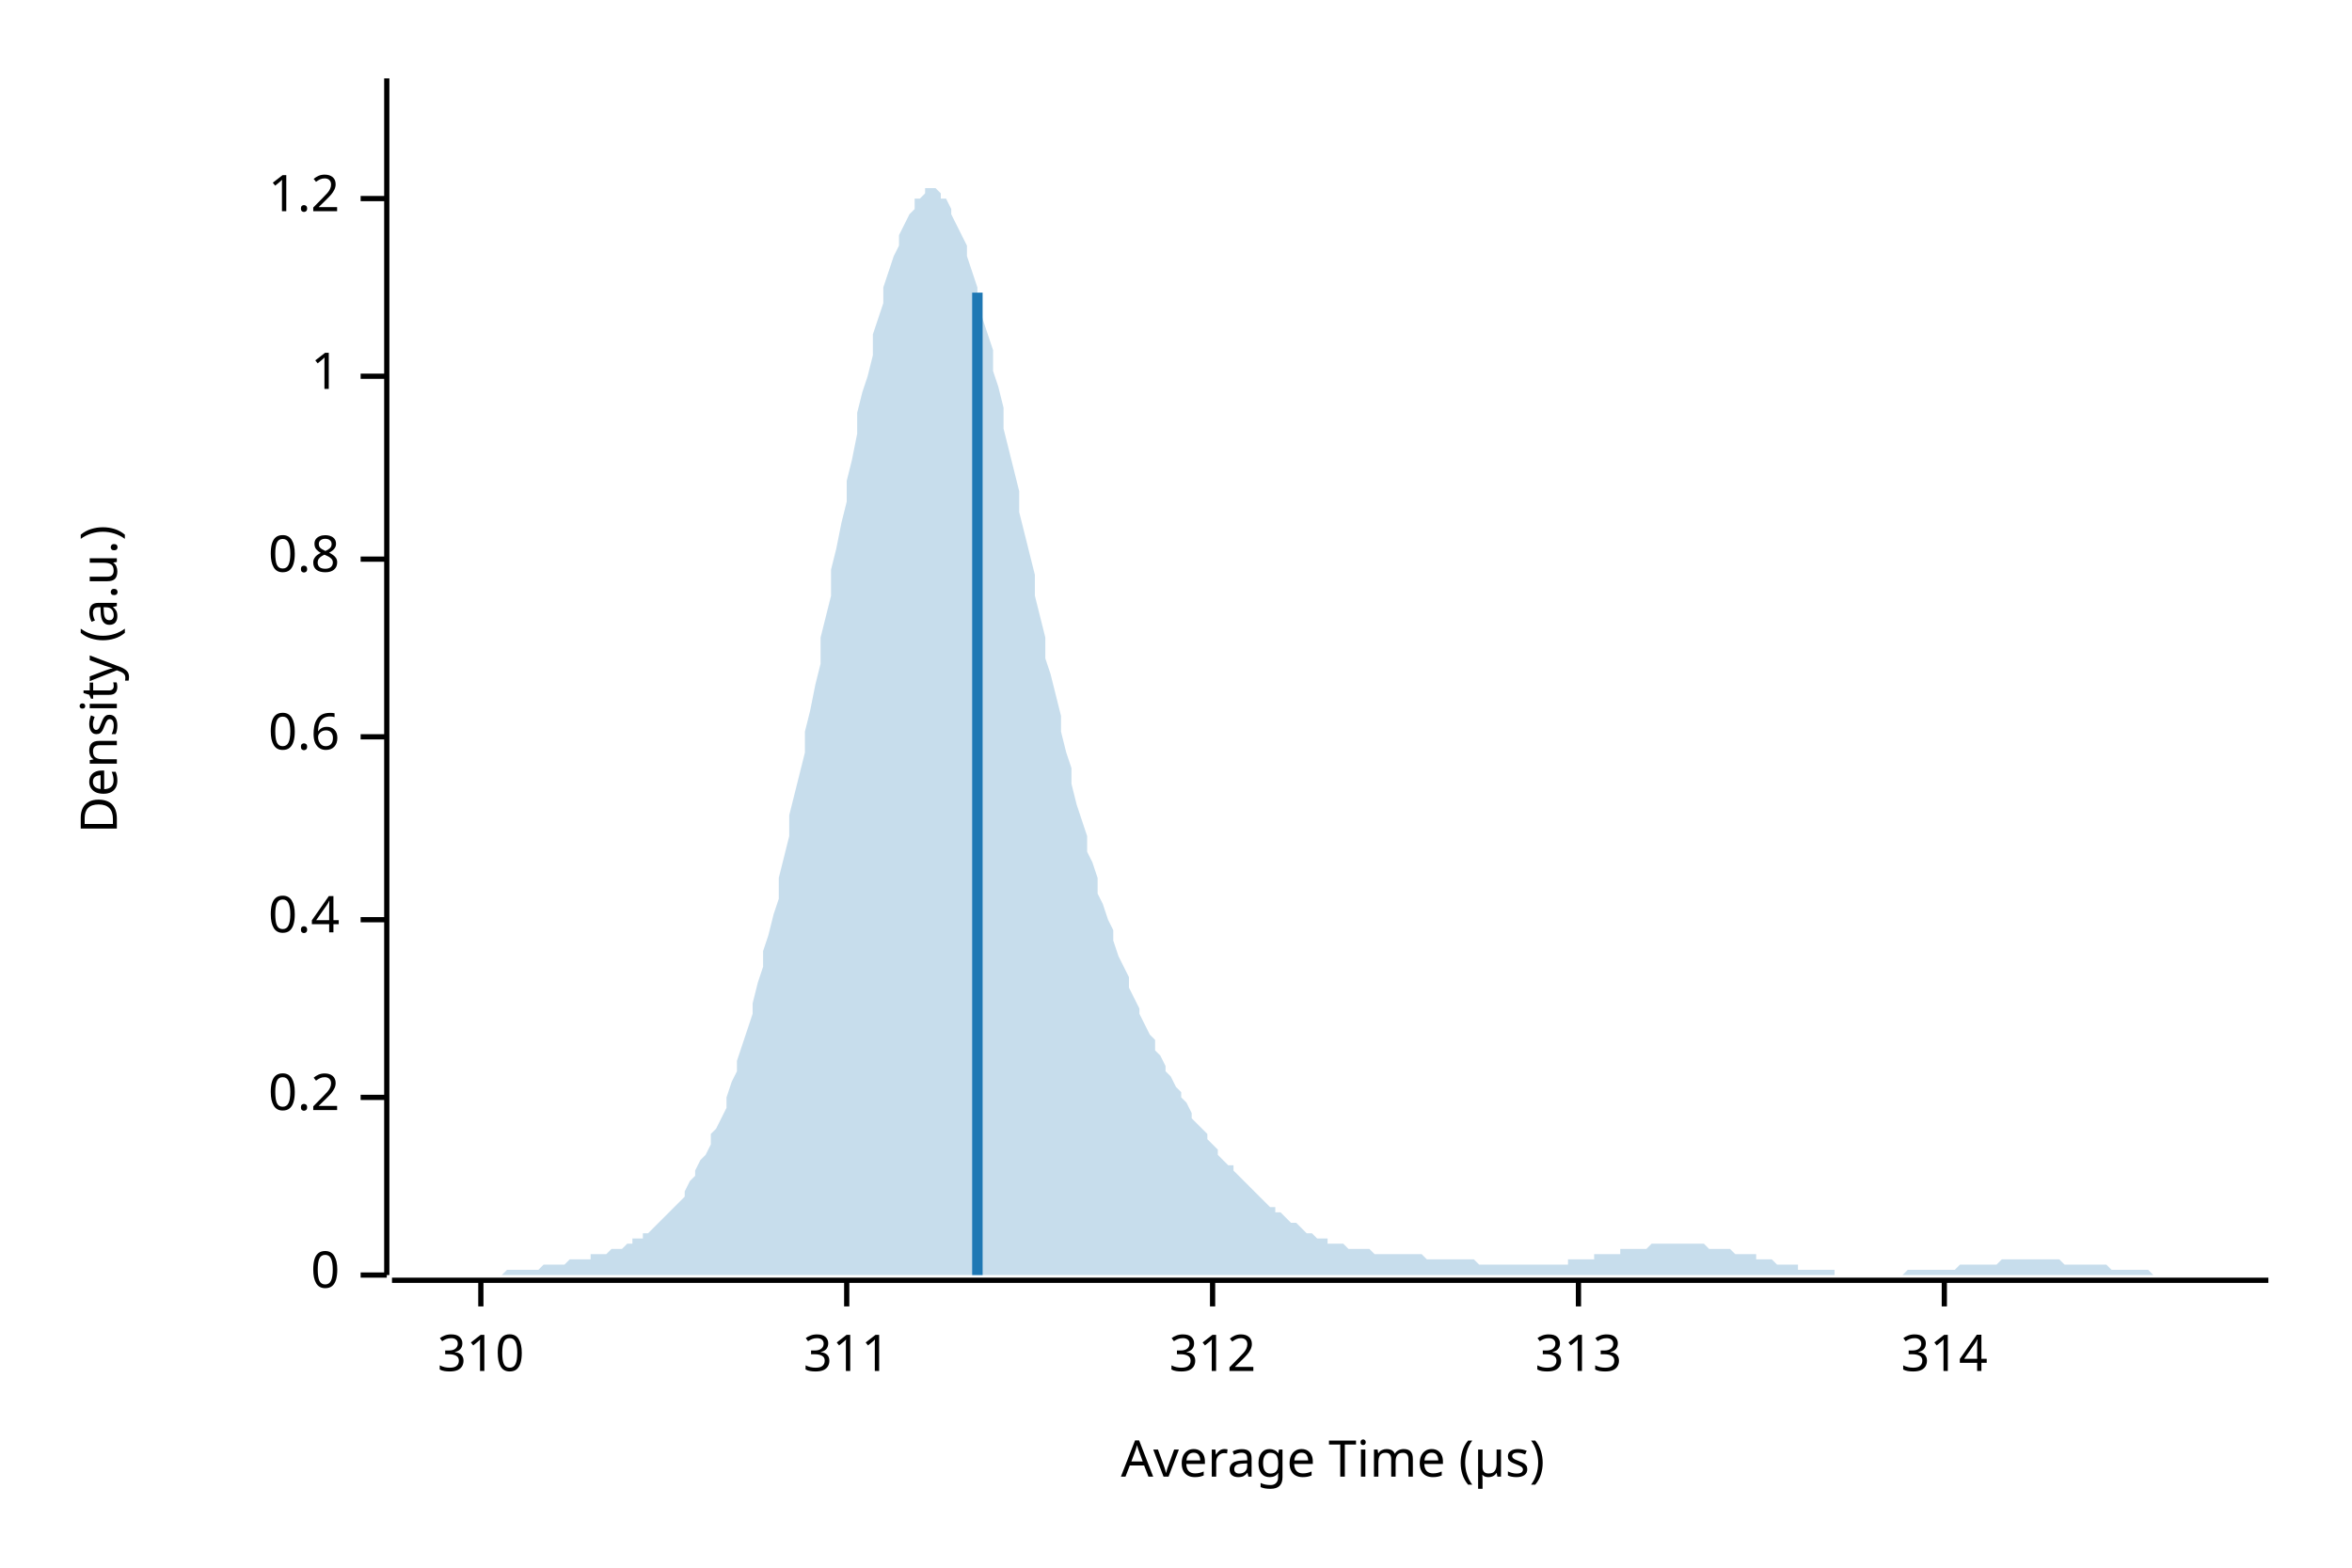
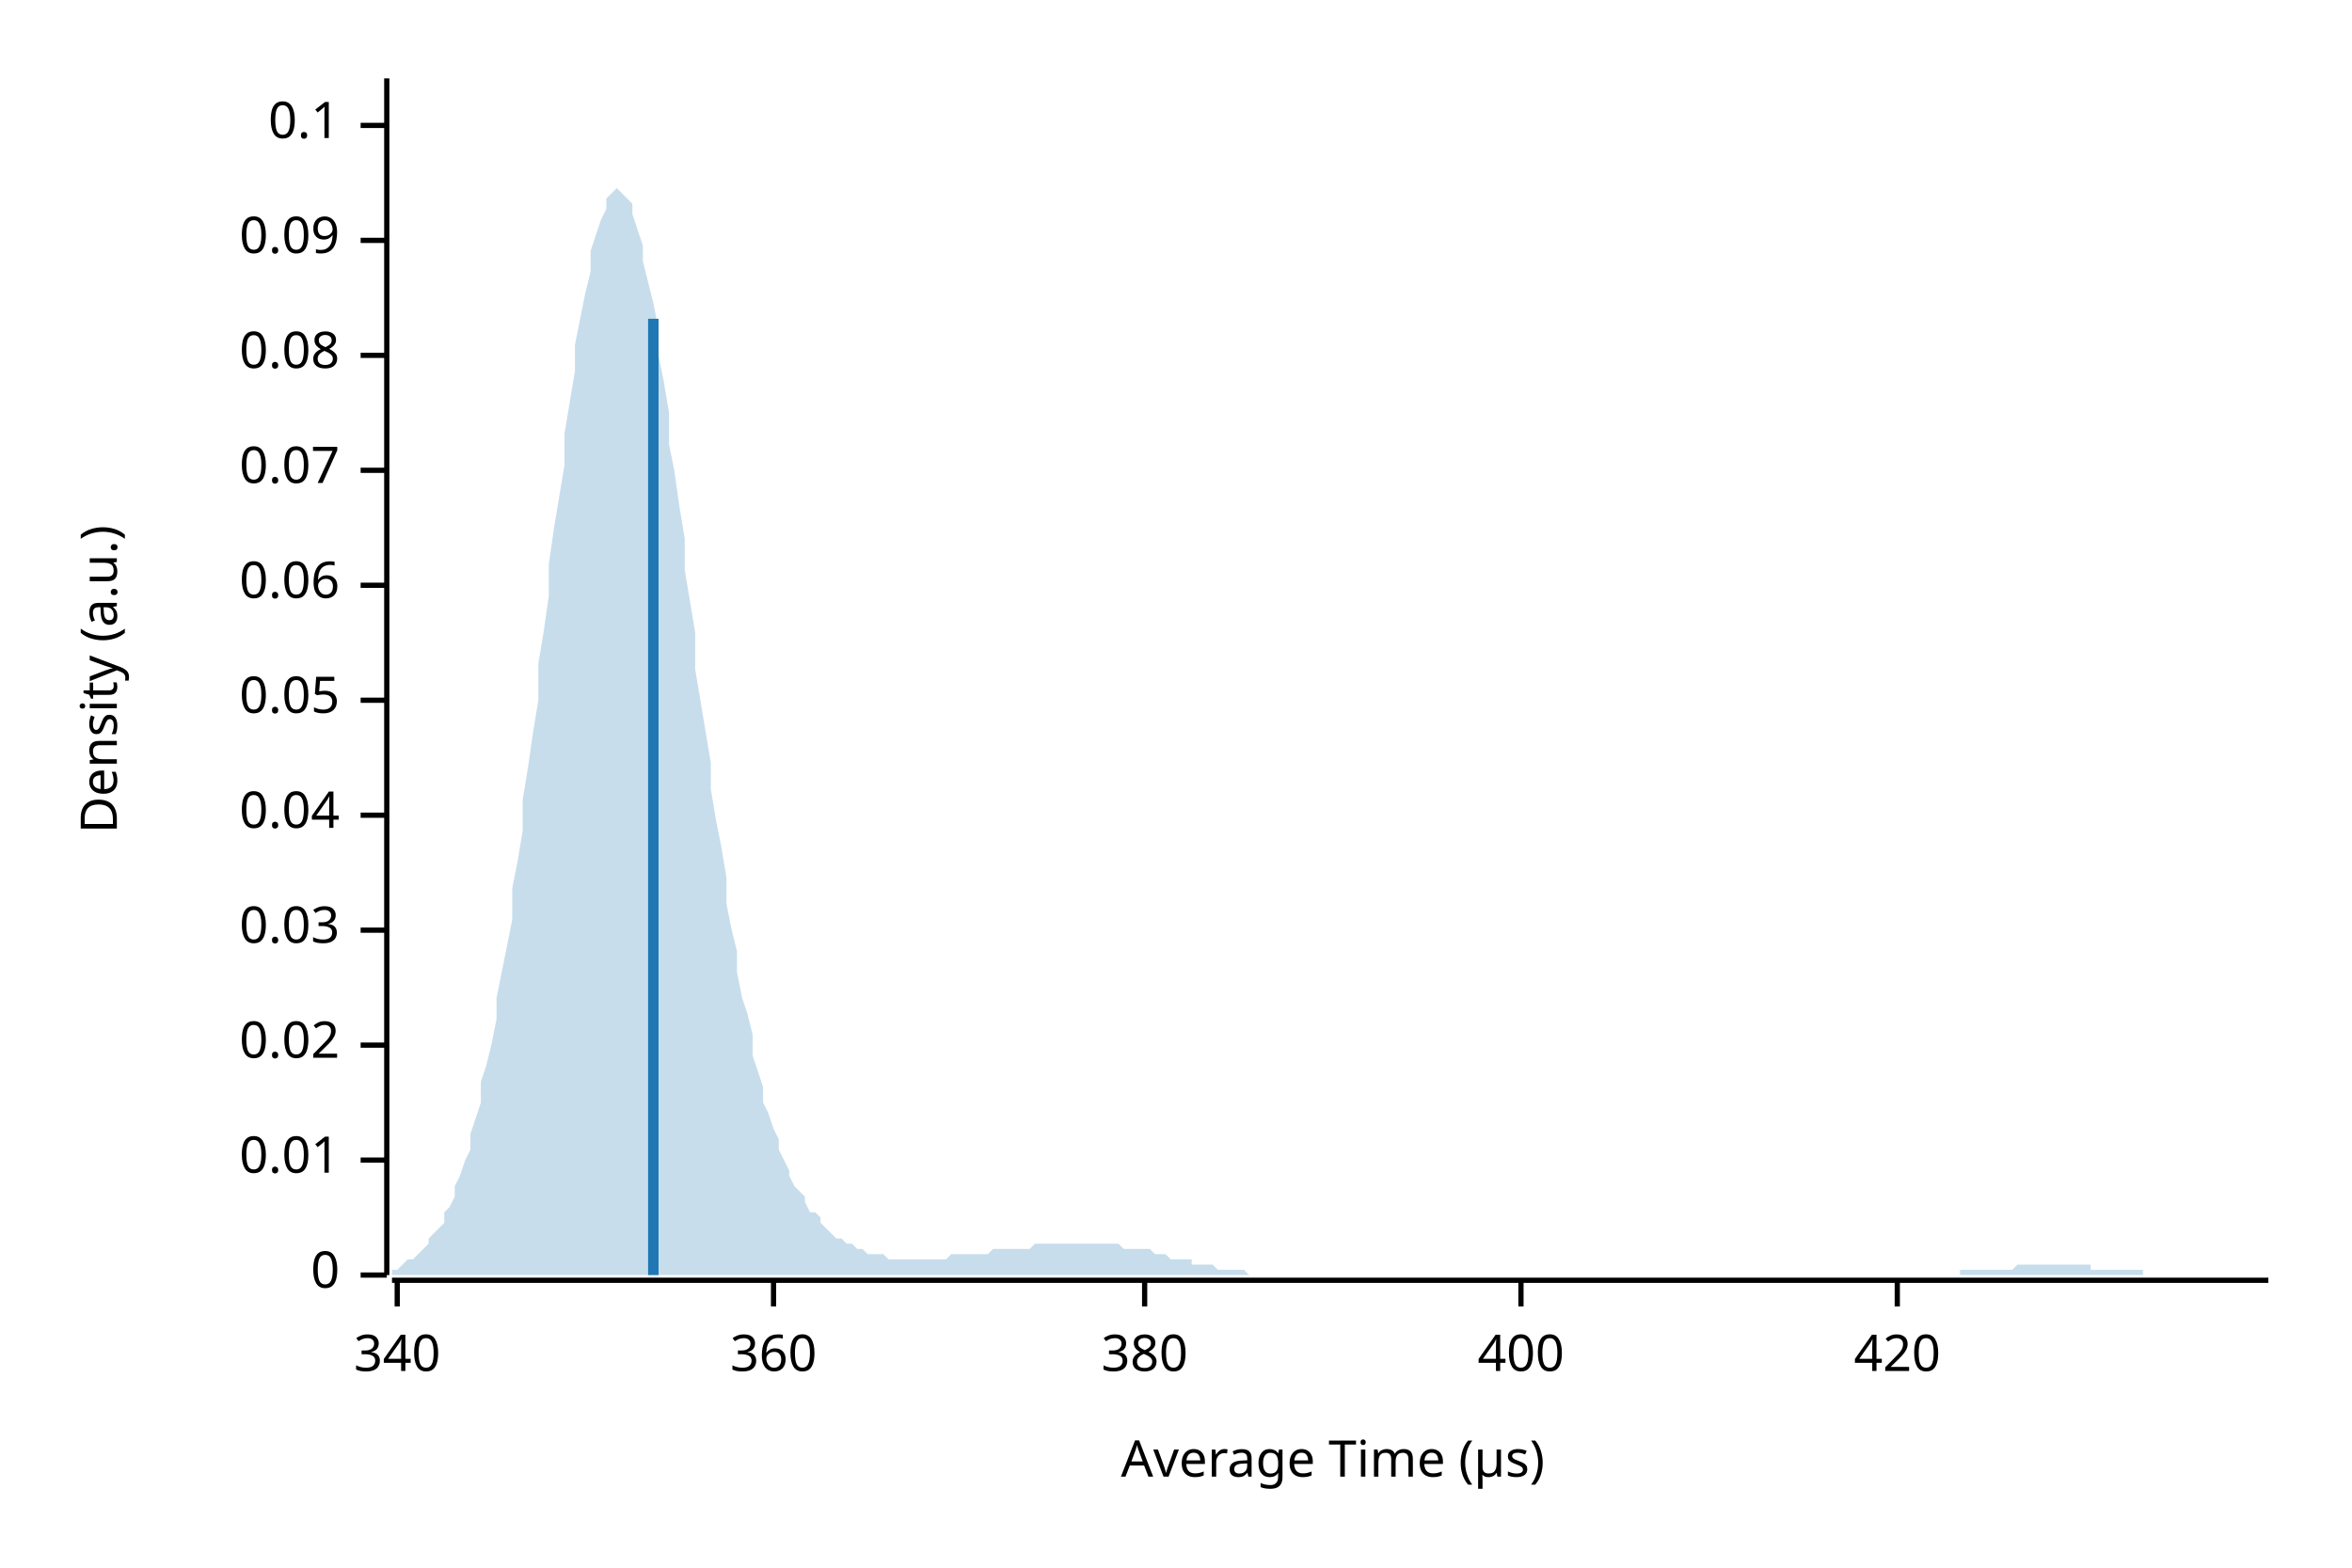
<svg xmlns="http://www.w3.org/2000/svg" width="450" height="300" viewBox="0 0 450 300">
  <text x="15" y="130" dy="0.76em" text-anchor="middle" font-family="sans-serif" font-size="9.677" opacity="1" fill="#000000" transform="rotate(270, 15, 130)">
Density (a.u.)
</text>
  <text x="255" y="285" dy="-0.5ex" text-anchor="middle" font-family="sans-serif" font-size="9.677" opacity="1" fill="#000000">
Average Time (µs)
</text>
  <polyline fill="none" opacity="1" stroke="#000000" stroke-width="1" points="74,15 74,244 " />
  <text x="65" y="244" dy="0.5ex" text-anchor="end" font-family="sans-serif" font-size="9.677" opacity="1" fill="#000000">
0
</text>
  <polyline fill="none" opacity="1" stroke="#000000" stroke-width="1" points="69,244 74,244 " />
-   <text x="65" y="210" dy="0.5ex" text-anchor="end" font-family="sans-serif" font-size="9.677" opacity="1" fill="#000000">
- 0.2
+   <text x="65" y="222" dy="0.5ex" text-anchor="end" font-family="sans-serif" font-size="9.677" opacity="1" fill="#000000">
+ 0.01
</text>
-   <polyline fill="none" opacity="1" stroke="#000000" stroke-width="1" points="69,210 74,210 " />
-   <text x="65" y="176" dy="0.5ex" text-anchor="end" font-family="sans-serif" font-size="9.677" opacity="1" fill="#000000">
- 0.4
+   <polyline fill="none" opacity="1" stroke="#000000" stroke-width="1" points="69,222 74,222 " />
+   <text x="65" y="200" dy="0.5ex" text-anchor="end" font-family="sans-serif" font-size="9.677" opacity="1" fill="#000000">
+ 0.02
</text>
-   <polyline fill="none" opacity="1" stroke="#000000" stroke-width="1" points="69,176 74,176 " />
-   <text x="65" y="141" dy="0.5ex" text-anchor="end" font-family="sans-serif" font-size="9.677" opacity="1" fill="#000000">
- 0.6
+   <polyline fill="none" opacity="1" stroke="#000000" stroke-width="1" points="69,200 74,200 " />
+   <text x="65" y="178" dy="0.5ex" text-anchor="end" font-family="sans-serif" font-size="9.677" opacity="1" fill="#000000">
+ 0.03
</text>
-   <polyline fill="none" opacity="1" stroke="#000000" stroke-width="1" points="69,141 74,141 " />
-   <text x="65" y="107" dy="0.5ex" text-anchor="end" font-family="sans-serif" font-size="9.677" opacity="1" fill="#000000">
- 0.8
+   <polyline fill="none" opacity="1" stroke="#000000" stroke-width="1" points="69,178 74,178 " />
+   <text x="65" y="156" dy="0.5ex" text-anchor="end" font-family="sans-serif" font-size="9.677" opacity="1" fill="#000000">
+ 0.04
</text>
-   <polyline fill="none" opacity="1" stroke="#000000" stroke-width="1" points="69,107 74,107 " />
-   <text x="65" y="72" dy="0.5ex" text-anchor="end" font-family="sans-serif" font-size="9.677" opacity="1" fill="#000000">
- 1
+   <polyline fill="none" opacity="1" stroke="#000000" stroke-width="1" points="69,156 74,156 " />
+   <text x="65" y="134" dy="0.5ex" text-anchor="end" font-family="sans-serif" font-size="9.677" opacity="1" fill="#000000">
+ 0.05
</text>
-   <polyline fill="none" opacity="1" stroke="#000000" stroke-width="1" points="69,72 74,72 " />
-   <text x="65" y="38" dy="0.5ex" text-anchor="end" font-family="sans-serif" font-size="9.677" opacity="1" fill="#000000">
- 1.2
+   <polyline fill="none" opacity="1" stroke="#000000" stroke-width="1" points="69,134 74,134 " />
+   <text x="65" y="112" dy="0.5ex" text-anchor="end" font-family="sans-serif" font-size="9.677" opacity="1" fill="#000000">
+ 0.06
</text>
-   <polyline fill="none" opacity="1" stroke="#000000" stroke-width="1" points="69,38 74,38 " />
+   <polyline fill="none" opacity="1" stroke="#000000" stroke-width="1" points="69,112 74,112 " />
+   <text x="65" y="90" dy="0.5ex" text-anchor="end" font-family="sans-serif" font-size="9.677" opacity="1" fill="#000000">
+ 0.07
+ </text>
+   <polyline fill="none" opacity="1" stroke="#000000" stroke-width="1" points="69,90 74,90 " />
+   <text x="65" y="68" dy="0.5ex" text-anchor="end" font-family="sans-serif" font-size="9.677" opacity="1" fill="#000000">
+ 0.08
+ </text>
+   <polyline fill="none" opacity="1" stroke="#000000" stroke-width="1" points="69,68 74,68 " />
+   <text x="65" y="46" dy="0.5ex" text-anchor="end" font-family="sans-serif" font-size="9.677" opacity="1" fill="#000000">
+ 0.09
+ </text>
+   <polyline fill="none" opacity="1" stroke="#000000" stroke-width="1" points="69,46 74,46 " />
+   <text x="65" y="24" dy="0.5ex" text-anchor="end" font-family="sans-serif" font-size="9.677" opacity="1" fill="#000000">
+ 0.1
+ </text>
+   <polyline fill="none" opacity="1" stroke="#000000" stroke-width="1" points="69,24 74,24 " />
  <polyline fill="none" opacity="1" stroke="#000000" stroke-width="1" points="75,245 434,245 " />
-   <text x="92" y="255" dy="0.76em" text-anchor="middle" font-family="sans-serif" font-size="9.677" opacity="1" fill="#000000">
- 310
+   <text x="76" y="255" dy="0.76em" text-anchor="middle" font-family="sans-serif" font-size="9.677" opacity="1" fill="#000000">
+ 340
</text>
-   <polyline fill="none" opacity="1" stroke="#000000" stroke-width="1" points="92,245 92,250 " />
-   <text x="162" y="255" dy="0.76em" text-anchor="middle" font-family="sans-serif" font-size="9.677" opacity="1" fill="#000000">
- 311
+   <polyline fill="none" opacity="1" stroke="#000000" stroke-width="1" points="76,245 76,250 " />
+   <text x="148" y="255" dy="0.76em" text-anchor="middle" font-family="sans-serif" font-size="9.677" opacity="1" fill="#000000">
+ 360
</text>
-   <polyline fill="none" opacity="1" stroke="#000000" stroke-width="1" points="162,245 162,250 " />
-   <text x="232" y="255" dy="0.76em" text-anchor="middle" font-family="sans-serif" font-size="9.677" opacity="1" fill="#000000">
- 312
+   <polyline fill="none" opacity="1" stroke="#000000" stroke-width="1" points="148,245 148,250 " />
+   <text x="219" y="255" dy="0.76em" text-anchor="middle" font-family="sans-serif" font-size="9.677" opacity="1" fill="#000000">
+ 380
</text>
-   <polyline fill="none" opacity="1" stroke="#000000" stroke-width="1" points="232,245 232,250 " />
-   <text x="302" y="255" dy="0.76em" text-anchor="middle" font-family="sans-serif" font-size="9.677" opacity="1" fill="#000000">
- 313
+   <polyline fill="none" opacity="1" stroke="#000000" stroke-width="1" points="219,245 219,250 " />
+   <text x="291" y="255" dy="0.76em" text-anchor="middle" font-family="sans-serif" font-size="9.677" opacity="1" fill="#000000">
+ 400
</text>
-   <polyline fill="none" opacity="1" stroke="#000000" stroke-width="1" points="302,245 302,250 " />
-   <text x="372" y="255" dy="0.76em" text-anchor="middle" font-family="sans-serif" font-size="9.677" opacity="1" fill="#000000">
- 314
+   <polyline fill="none" opacity="1" stroke="#000000" stroke-width="1" points="291,245 291,250 " />
+   <text x="363" y="255" dy="0.76em" text-anchor="middle" font-family="sans-serif" font-size="9.677" opacity="1" fill="#000000">
+ 420
</text>
-   <polyline fill="none" opacity="1" stroke="#000000" stroke-width="1" points="372,245 372,250 " />
-   <polygon opacity="0.25" fill="#1F78B4" points="75,244 75,244 76,244 77,244 77,244 78,244 79,244 80,244 80,244 81,244 82,244 82,244 83,244 84,244 85,244 85,244 86,244 87,244 87,244 88,244 89,244 90,244 90,244 91,244 92,244 92,244 93,244 94,244 95,244 95,244 96,244 97,243 98,243 98,243 99,243 100,243 100,243 101,243 102,243 103,243 103,243 104,242 105,242 105,242 106,242 107,242 108,242 108,242 109,241 110,241 110,241 111,241 112,241 113,241 113,240 114,240 115,240 116,240 116,240 117,239 118,239 118,239 119,239 120,238 121,238 121,237 122,237 123,237 123,236 124,236 125,235 126,234 126,234 127,233 128,232 128,232 129,231 130,230 131,229 131,228 132,226 133,225 133,224 134,222 135,221 136,219 136,217 137,216 138,214 139,212 139,210 140,207 141,205 141,203 142,200 143,197 144,194 144,192 145,188 146,185 146,182 147,179 148,175 149,172 149,168 150,164 151,160 151,156 152,152 153,148 154,144 154,140 155,136 156,131 157,127 157,122 158,118 159,114 159,109 160,105 161,100 162,96 162,92 163,88 164,83 164,79 165,75 166,72 167,68 167,64 168,61 169,58 169,55 170,52 171,49 172,47 172,45 173,43 174,41 175,40 175,38 176,38 177,37 177,36 178,36 179,36 180,37 180,38 181,38 182,40 182,41 183,43 184,45 185,47 185,49 186,52 187,55 187,57 188,61 189,64 190,67 190,71 191,74 192,78 192,82 193,86 194,90 195,94 195,98 196,102 197,106 198,110 198,114 199,118 200,122 200,126 201,129 202,133 203,137 203,140 204,144 205,147 205,150 206,154 207,157 208,160 208,163 209,165 210,168 210,171 211,173 212,176 213,178 213,180 214,183 215,185 216,187 216,189 217,191 218,193 218,194 219,196 220,198 221,199 221,201 222,202 223,204 223,205 224,206 225,208 226,209 226,210 227,211 228,213 228,214 229,215 230,216 231,217 231,218 232,219 233,220 233,221 234,222 235,223 236,223 236,224 237,225 238,226 239,227 239,227 240,228 241,229 241,229 242,230 243,231 244,231 244,232 245,232 246,233 246,233 247,234 248,234 249,235 249,235 250,236 251,236 251,236 252,237 253,237 254,237 254,238 255,238 256,238 257,238 257,238 258,239 259,239 259,239 260,239 261,239 262,239 262,239 263,240 264,240 264,240 265,240 266,240 267,240 267,240 268,240 269,240 269,240 270,240 271,240 272,240 272,240 273,241 274,241 275,241 275,241 276,241 277,241 277,241 278,241 279,241 280,241 280,241 281,241 282,241 282,241 283,242 284,242 285,242 285,242 286,242 287,242 287,242 288,242 289,242 290,242 290,242 291,242 292,242 292,242 293,242 294,242 295,242 295,242 296,242 297,242 298,242 298,242 299,242 300,242 300,241 301,241 302,241 303,241 303,241 304,241 305,241 305,240 306,240 307,240 308,240 308,240 309,240 310,240 310,239 311,239 312,239 313,239 313,239 314,239 315,239 316,238 316,238 317,238 318,238 318,238 319,238 320,238 321,238 321,238 322,238 323,238 323,238 324,238 325,238 326,238 326,238 327,239 328,239 328,239 329,239 330,239 331,239 331,239 332,240 333,240 333,240 334,240 335,240 336,240 336,241 337,241 338,241 339,241 339,241 340,242 341,242 341,242 342,242 343,242 344,242 344,243 345,243 346,243 346,243 347,243 348,243 349,243 349,243 350,243 351,243 351,244 352,244 353,244 354,244 354,244 355,244 356,244 357,244 357,244 358,244 359,244 359,244 360,244 361,244 362,244 362,244 363,244 364,244 364,244 365,243 366,243 367,243 367,243 368,243 369,243 369,243 370,243 371,243 372,243 372,243 373,243 374,243 375,242 375,242 376,242 377,242 377,242 378,242 379,242 380,242 380,242 381,242 382,242 382,242 383,241 384,241 385,241 385,241 386,241 387,241 387,241 388,241 389,241 390,241 390,241 391,241 392,241 392,241 393,241 394,241 395,242 395,242 396,242 397,242 398,242 398,242 399,242 400,242 400,242 401,242 402,242 403,242 403,242 404,243 405,243 405,243 406,243 407,243 408,243 408,243 409,243 410,243 410,243 411,243 412,244 413,244 413,244 414,244 415,244 416,244 416,244 417,244 418,244 418,244 419,244 420,244 421,244 421,244 422,244 423,244 423,244 424,244 425,244 426,244 426,244 427,244 428,244 428,244 429,244 430,244 431,244 431,244 432,244 433,244 434,244 434,244 75,244 " />
-   <polyline fill="none" opacity="1" stroke="#1F78B4" stroke-width="2" points="187,244 187,56 " />
+   <polyline fill="none" opacity="1" stroke="#000000" stroke-width="1" points="363,245 363,250 " />
+   <polygon opacity="0.25" fill="#1F78B4" points="75,243 75,243 76,243 77,242 77,242 78,241 79,241 80,240 80,240 81,239 82,238 82,237 83,236 84,235 85,234 85,232 86,231 87,229 87,227 88,225 89,222 90,220 90,217 91,214 92,211 92,207 93,204 94,200 95,195 95,191 96,186 97,181 98,176 98,170 99,165 100,159 100,153 101,147 102,140 103,134 103,127 104,121 105,114 105,108 106,101 107,95 108,89 108,83 109,77 110,71 110,66 111,61 112,56 113,52 113,48 114,45 115,42 116,40 116,38 117,37 118,36 118,36 119,37 120,38 121,39 121,41 122,44 123,47 123,50 124,54 125,58 126,63 126,68 127,73 128,79 128,85 129,90 130,97 131,103 131,109 132,115 133,121 133,128 134,134 135,140 136,146 136,151 137,157 138,162 139,168 139,173 140,178 141,182 141,186 142,191 143,194 144,198 144,202 145,205 146,208 146,211 147,213 148,216 149,218 149,220 150,222 151,224 151,225 152,227 153,228 154,229 154,230 155,232 156,232 157,233 157,234 158,235 159,236 159,236 160,237 161,237 162,238 162,238 163,238 164,239 164,239 165,239 166,240 167,240 167,240 168,240 169,240 169,240 170,241 171,241 172,241 172,241 173,241 174,241 175,241 175,241 176,241 177,241 177,241 178,241 179,241 180,241 180,241 181,241 182,240 182,240 183,240 184,240 185,240 185,240 186,240 187,240 187,240 188,240 189,240 190,239 190,239 191,239 192,239 192,239 193,239 194,239 195,239 195,239 196,239 197,239 198,238 198,238 199,238 200,238 200,238 201,238 202,238 203,238 203,238 204,238 205,238 205,238 206,238 207,238 208,238 208,238 209,238 210,238 210,238 211,238 212,238 213,238 213,238 214,238 215,239 216,239 216,239 217,239 218,239 218,239 219,239 220,239 221,240 221,240 222,240 223,240 223,240 224,241 225,241 226,241 226,241 227,241 228,241 228,242 229,242 230,242 231,242 231,242 232,242 233,243 233,243 234,243 235,243 236,243 236,243 237,243 238,243 239,244 239,244 240,244 241,244 241,244 242,244 243,244 244,244 244,244 245,244 246,244 246,244 247,244 248,244 249,244 249,244 250,244 251,244 251,244 252,244 253,244 254,244 254,244 255,244 256,244 257,244 257,244 258,244 259,244 259,244 260,244 261,244 262,244 262,244 263,244 264,244 264,244 265,244 266,244 267,244 267,244 268,244 269,244 269,244 270,244 271,244 272,244 272,244 273,244 274,244 275,244 275,244 276,244 277,244 277,244 278,244 279,244 280,244 280,244 281,244 282,244 282,244 283,244 284,244 285,244 285,244 286,244 287,244 287,244 288,244 289,244 290,244 290,244 291,244 292,244 292,244 293,244 294,244 295,244 295,244 296,244 297,244 298,244 298,244 299,244 300,244 300,244 301,244 302,244 303,244 303,244 304,244 305,244 305,244 306,244 307,244 308,244 308,244 309,244 310,244 310,244 311,244 312,244 313,244 313,244 314,244 315,244 316,244 316,244 317,244 318,244 318,244 319,244 320,244 321,244 321,244 322,244 323,244 323,244 324,244 325,244 326,244 326,244 327,244 328,244 328,244 329,244 330,244 331,244 331,244 332,244 333,244 333,244 334,244 335,244 336,244 336,244 337,244 338,244 339,244 339,244 340,244 341,244 341,244 342,244 343,244 344,244 344,244 345,244 346,244 346,244 347,244 348,244 349,244 349,244 350,244 351,244 351,244 352,244 353,244 354,244 354,244 355,244 356,244 357,244 357,244 358,244 359,244 359,244 360,244 361,244 362,244 362,244 363,244 364,244 364,244 365,244 366,244 367,244 367,244 368,244 369,244 369,244 370,244 371,244 372,244 372,244 373,244 374,244 375,244 375,243 376,243 377,243 377,243 378,243 379,243 380,243 380,243 381,243 382,243 382,243 383,243 384,243 385,243 385,243 386,242 387,242 387,242 388,242 389,242 390,242 390,242 391,242 392,242 392,242 393,242 394,242 395,242 395,242 396,242 397,242 398,242 398,242 399,242 400,242 400,243 401,243 402,243 403,243 403,243 404,243 405,243 405,243 406,243 407,243 408,243 408,243 409,243 410,243 410,244 411,244 412,244 413,244 413,244 414,244 415,244 416,244 416,244 417,244 418,244 418,244 419,244 420,244 421,244 421,244 422,244 423,244 423,244 424,244 425,244 426,244 426,244 427,244 428,244 428,244 429,244 430,244 431,244 431,244 432,244 433,244 434,244 434,244 75,244 " />
+   <polyline fill="none" opacity="1" stroke="#1F78B4" stroke-width="2" points="125,244 125,61 " />
</svg>
